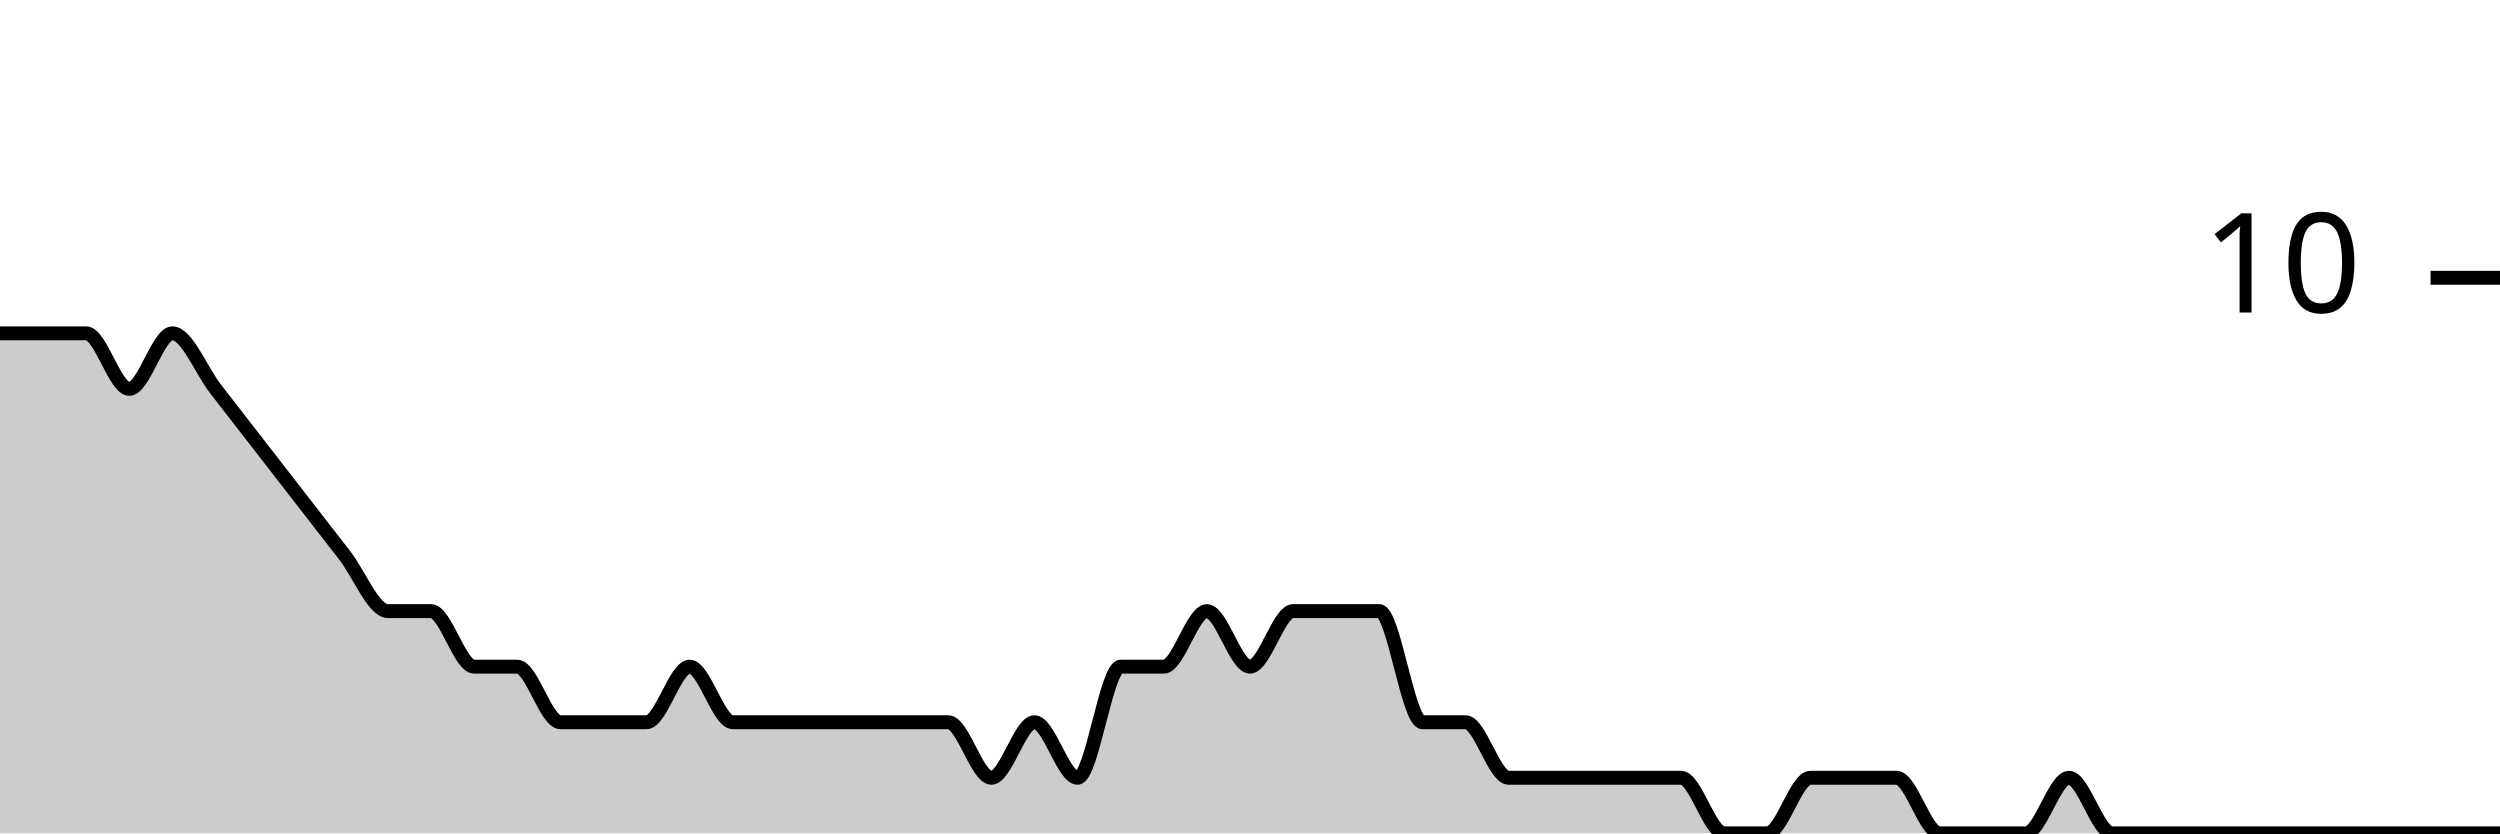
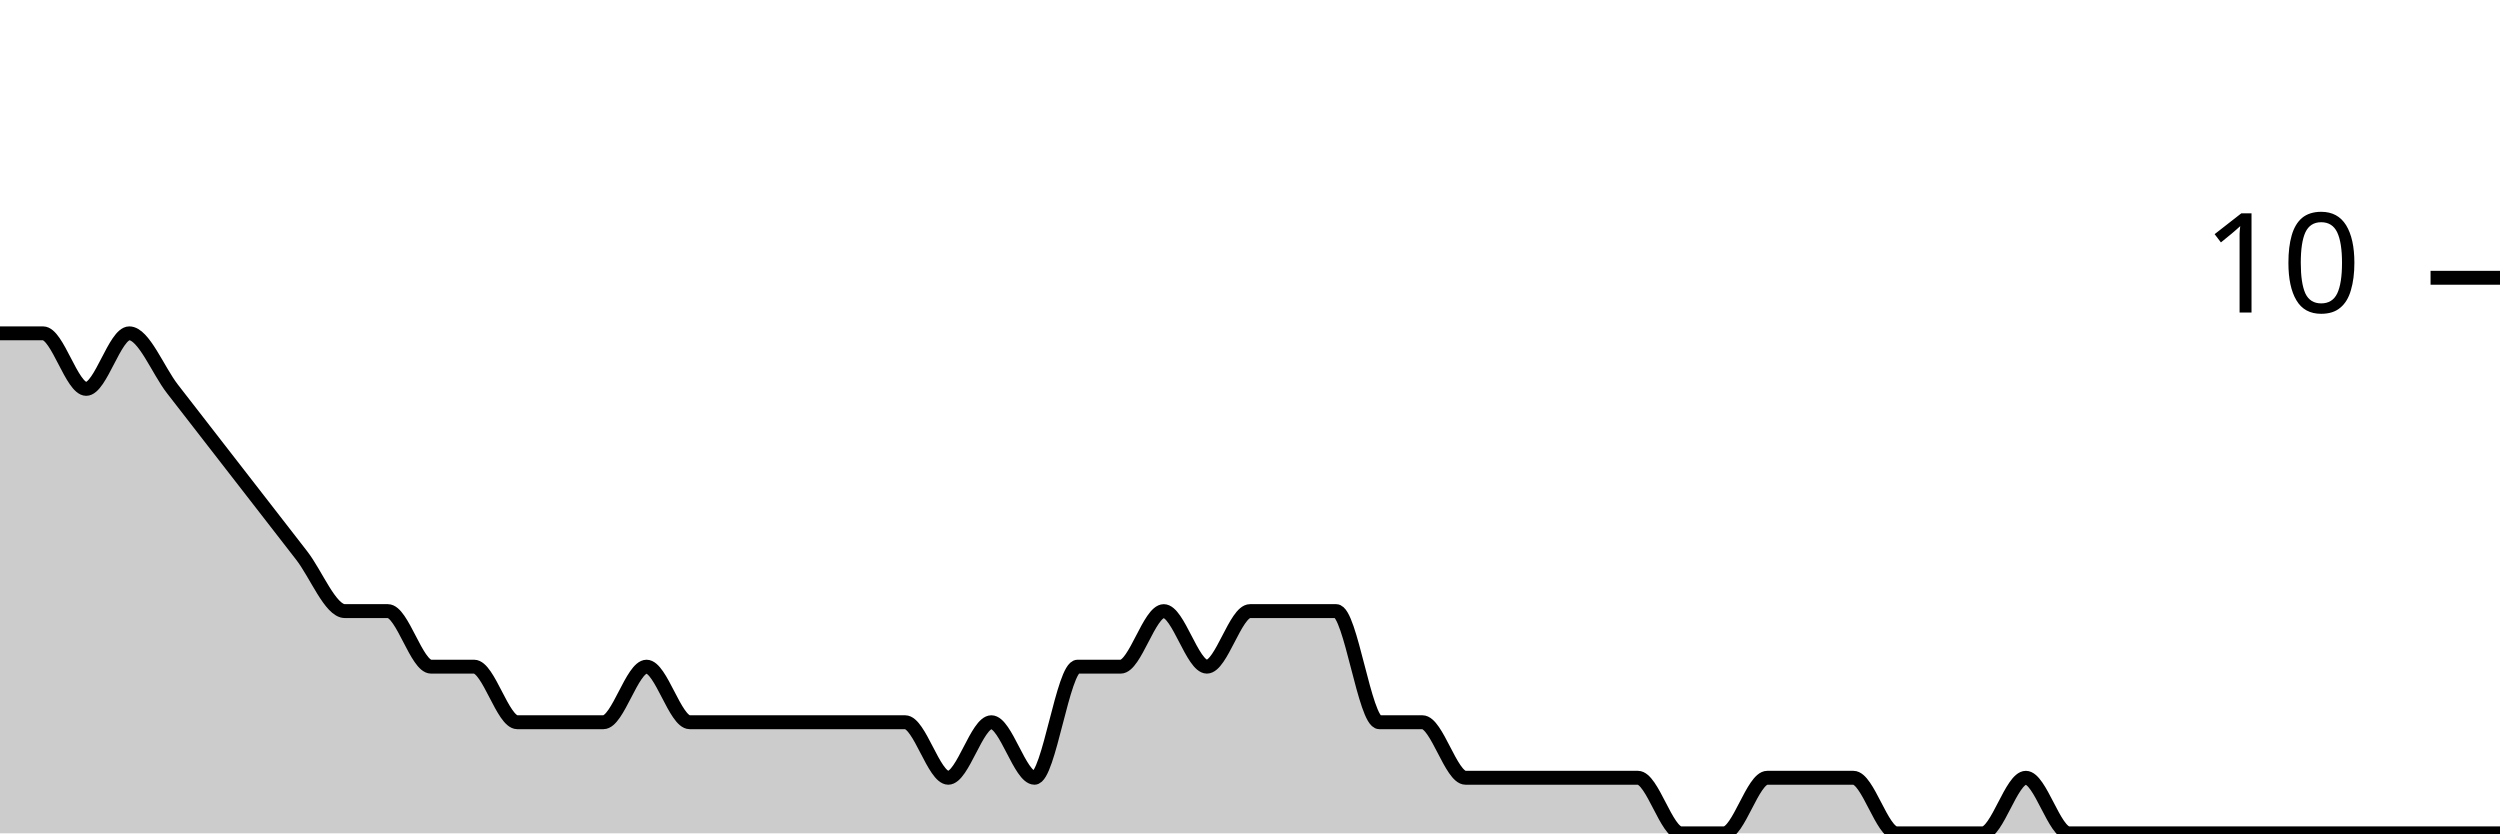
<svg xmlns="http://www.w3.org/2000/svg" viewBox="0 0 180 60">
  <g transform="translate(0,20)">
-     <path class="area" fill="rgba(0, 0, 0, 0.2)" d="M0,4C1.034,4,2.069,4,3.103,4C4.138,4,5.172,4,6.207,4C7.241,4,8.276,8,9.31,8C10.345,8,11.379,4,12.414,4C13.448,4,14.483,6.667,15.517,8C16.552,9.333,17.586,10.667,18.621,12C19.655,13.333,20.69,14.667,21.724,16C22.759,17.333,23.793,18.667,24.828,20C25.862,21.333,26.897,24,27.931,24C28.966,24,30,24,31.034,24C32.069,24,33.103,28,34.138,28C35.172,28,36.207,28,37.241,28C38.276,28,39.31,32,40.345,32C41.379,32,42.414,32,43.448,32C44.483,32,45.517,32,46.552,32C47.586,32,48.621,28,49.655,28C50.69,28,51.724,32,52.759,32C53.793,32,54.828,32,55.862,32C56.897,32,57.931,32,58.966,32C60,32,61.034,32,62.069,32C63.103,32,64.138,32,65.172,32C66.207,32,67.241,32,68.276,32C69.31,32,70.345,36,71.379,36C72.414,36,73.448,32,74.483,32C75.517,32,76.552,36,77.586,36C78.621,36,79.655,28,80.69,28C81.724,28,82.759,28,83.793,28C84.828,28,85.862,24,86.897,24C87.931,24,88.966,28,90,28C91.034,28,92.069,24,93.103,24C94.138,24,95.172,24,96.207,24C97.241,24,98.276,24,99.31,24C100.345,24,101.379,32,102.414,32C103.448,32,104.483,32,105.517,32C106.552,32,107.586,36,108.621,36C109.655,36,110.69,36,111.724,36C112.759,36,113.793,36,114.828,36C115.862,36,116.897,36,117.931,36C118.966,36,120,36,121.034,36C122.069,36,123.103,40,124.138,40C125.172,40,126.207,40,127.241,40C128.276,40,129.31,36,130.345,36C131.379,36,132.414,36,133.448,36C134.483,36,135.517,36,136.552,36C137.586,36,138.621,40,139.655,40C140.69,40,141.724,40,142.759,40C143.793,40,144.828,40,145.862,40C146.897,40,147.931,36,148.966,36C150,36,151.034,40,152.069,40C153.103,40,154.138,40,155.172,40C156.207,40,157.241,40,158.276,40C159.31,40,160.345,40,161.379,40C162.414,40,163.448,40,164.483,40C165.517,40,166.552,40,167.586,40C168.621,40,169.655,40,170.69,40C171.724,40,172.759,40,173.793,40C174.828,40,175.862,40,176.897,40C177.931,40,178.966,40,180,40L180,40C178.966,40,177.931,40,176.897,40C175.862,40,174.828,40,173.793,40C172.759,40,171.724,40,170.69,40C169.655,40,168.621,40,167.586,40C166.552,40,165.517,40,164.483,40C163.448,40,162.414,40,161.379,40C160.345,40,159.31,40,158.276,40C157.241,40,156.207,40,155.172,40C154.138,40,153.103,40,152.069,40C151.034,40,150,40,148.966,40C147.931,40,146.897,40,145.862,40C144.828,40,143.793,40,142.759,40C141.724,40,140.69,40,139.655,40C138.621,40,137.586,40,136.552,40C135.517,40,134.483,40,133.448,40C132.414,40,131.379,40,130.345,40C129.31,40,128.276,40,127.241,40C126.207,40,125.172,40,124.138,40C123.103,40,122.069,40,121.034,40C120,40,118.966,40,117.931,40C116.897,40,115.862,40,114.828,40C113.793,40,112.759,40,111.724,40C110.69,40,109.655,40,108.621,40C107.586,40,106.552,40,105.517,40C104.483,40,103.448,40,102.414,40C101.379,40,100.345,40,99.31,40C98.276,40,97.241,40,96.207,40C95.172,40,94.138,40,93.103,40C92.069,40,91.034,40,90,40C88.966,40,87.931,40,86.897,40C85.862,40,84.828,40,83.793,40C82.759,40,81.724,40,80.69,40C79.655,40,78.621,40,77.586,40C76.552,40,75.517,40,74.483,40C73.448,40,72.414,40,71.379,40C70.345,40,69.31,40,68.276,40C67.241,40,66.207,40,65.172,40C64.138,40,63.103,40,62.069,40C61.034,40,60,40,58.966,40C57.931,40,56.897,40,55.862,40C54.828,40,53.793,40,52.759,40C51.724,40,50.69,40,49.655,40C48.621,40,47.586,40,46.552,40C45.517,40,44.483,40,43.448,40C42.414,40,41.379,40,40.345,40C39.31,40,38.276,40,37.241,40C36.207,40,35.172,40,34.138,40C33.103,40,32.069,40,31.034,40C30,40,28.966,40,27.931,40C26.897,40,25.862,40,24.828,40C23.793,40,22.759,40,21.724,40C20.69,40,19.655,40,18.621,40C17.586,40,16.552,40,15.517,40C14.483,40,13.448,40,12.414,40C11.379,40,10.345,40,9.31,40C8.276,40,7.241,40,6.207,40C5.172,40,4.138,40,3.103,40C2.069,40,1.034,40,0,40Z" />
-     <path class="line" stroke="black" fill="none" d="M0,4C1.034,4,2.069,4,3.103,4C4.138,4,5.172,4,6.207,4C7.241,4,8.276,8,9.31,8C10.345,8,11.379,4,12.414,4C13.448,4,14.483,6.667,15.517,8C16.552,9.333,17.586,10.667,18.621,12C19.655,13.333,20.69,14.667,21.724,16C22.759,17.333,23.793,18.667,24.828,20C25.862,21.333,26.897,24,27.931,24C28.966,24,30,24,31.034,24C32.069,24,33.103,28,34.138,28C35.172,28,36.207,28,37.241,28C38.276,28,39.31,32,40.345,32C41.379,32,42.414,32,43.448,32C44.483,32,45.517,32,46.552,32C47.586,32,48.621,28,49.655,28C50.69,28,51.724,32,52.759,32C53.793,32,54.828,32,55.862,32C56.897,32,57.931,32,58.966,32C60,32,61.034,32,62.069,32C63.103,32,64.138,32,65.172,32C66.207,32,67.241,32,68.276,32C69.31,32,70.345,36,71.379,36C72.414,36,73.448,32,74.483,32C75.517,32,76.552,36,77.586,36C78.621,36,79.655,28,80.69,28C81.724,28,82.759,28,83.793,28C84.828,28,85.862,24,86.897,24C87.931,24,88.966,28,90,28C91.034,28,92.069,24,93.103,24C94.138,24,95.172,24,96.207,24C97.241,24,98.276,24,99.31,24C100.345,24,101.379,32,102.414,32C103.448,32,104.483,32,105.517,32C106.552,32,107.586,36,108.621,36C109.655,36,110.69,36,111.724,36C112.759,36,113.793,36,114.828,36C115.862,36,116.897,36,117.931,36C118.966,36,120,36,121.034,36C122.069,36,123.103,40,124.138,40C125.172,40,126.207,40,127.241,40C128.276,40,129.31,36,130.345,36C131.379,36,132.414,36,133.448,36C134.483,36,135.517,36,136.552,36C137.586,36,138.621,40,139.655,40C140.69,40,141.724,40,142.759,40C143.793,40,144.828,40,145.862,40C146.897,40,147.931,36,148.966,36C150,36,151.034,40,152.069,40C153.103,40,154.138,40,155.172,40C156.207,40,157.241,40,158.276,40C159.31,40,160.345,40,161.379,40C162.414,40,163.448,40,164.483,40C165.517,40,166.552,40,167.586,40C168.621,40,169.655,40,170.69,40C171.724,40,172.759,40,173.793,40C174.828,40,175.862,40,176.897,40C177.931,40,178.966,40,180,40" />
+     <path class="area" fill="rgba(0, 0, 0, 0.2)" d="M0,4C1.034,4,2.069,4,3.103,4C4.138,4,5.172,8,6.207,8C7.241,8,8.276,4,9.31,4C10.345,4,11.379,6.667,12.414,8C13.448,9.333,14.483,10.667,15.517,12C16.552,13.333,17.586,14.667,18.621,16C19.655,17.333,20.69,18.667,21.724,20C22.759,21.333,23.793,24,24.828,24C25.862,24,26.897,24,27.931,24C28.966,24,30,28,31.034,28C32.069,28,33.103,28,34.138,28C35.172,28,36.207,32,37.241,32C38.276,32,39.31,32,40.345,32C41.379,32,42.414,32,43.448,32C44.483,32,45.517,28,46.552,28C47.586,28,48.621,32,49.655,32C50.69,32,51.724,32,52.759,32C53.793,32,54.828,32,55.862,32C56.897,32,57.931,32,58.966,32C60,32,61.034,32,62.069,32C63.103,32,64.138,32,65.172,32C66.207,32,67.241,36,68.276,36C69.31,36,70.345,32,71.379,32C72.414,32,73.448,36,74.483,36C75.517,36,76.552,28,77.586,28C78.621,28,79.655,28,80.69,28C81.724,28,82.759,24,83.793,24C84.828,24,85.862,28,86.897,28C87.931,28,88.966,24,90,24C91.034,24,92.069,24,93.103,24C94.138,24,95.172,24,96.207,24C97.241,24,98.276,32,99.31,32C100.345,32,101.379,32,102.414,32C103.448,32,104.483,36,105.517,36C106.552,36,107.586,36,108.621,36C109.655,36,110.69,36,111.724,36C112.759,36,113.793,36,114.828,36C115.862,36,116.897,36,117.931,36C118.966,36,120,40,121.034,40C122.069,40,123.103,40,124.138,40C125.172,40,126.207,36,127.241,36C128.276,36,129.31,36,130.345,36C131.379,36,132.414,36,133.448,36C134.483,36,135.517,40,136.552,40C137.586,40,138.621,40,139.655,40C140.69,40,141.724,40,142.759,40C143.793,40,144.828,36,145.862,36C146.897,36,147.931,40,148.966,40C150,40,151.034,40,152.069,40C153.103,40,154.138,40,155.172,40C156.207,40,157.241,40,158.276,40C159.31,40,160.345,40,161.379,40C162.414,40,163.448,40,164.483,40C165.517,40,166.552,40,167.586,40C168.621,40,169.655,40,170.69,40C171.724,40,172.759,40,173.793,40C174.828,40,175.862,40,176.897,40C177.931,40,178.966,40,180,40L180,40C178.966,40,177.931,40,176.897,40C175.862,40,174.828,40,173.793,40C172.759,40,171.724,40,170.69,40C169.655,40,168.621,40,167.586,40C166.552,40,165.517,40,164.483,40C163.448,40,162.414,40,161.379,40C160.345,40,159.31,40,158.276,40C157.241,40,156.207,40,155.172,40C154.138,40,153.103,40,152.069,40C151.034,40,150,40,148.966,40C147.931,40,146.897,40,145.862,40C144.828,40,143.793,40,142.759,40C141.724,40,140.69,40,139.655,40C138.621,40,137.586,40,136.552,40C135.517,40,134.483,40,133.448,40C132.414,40,131.379,40,130.345,40C129.31,40,128.276,40,127.241,40C126.207,40,125.172,40,124.138,40C123.103,40,122.069,40,121.034,40C120,40,118.966,40,117.931,40C116.897,40,115.862,40,114.828,40C113.793,40,112.759,40,111.724,40C110.69,40,109.655,40,108.621,40C107.586,40,106.552,40,105.517,40C104.483,40,103.448,40,102.414,40C101.379,40,100.345,40,99.31,40C98.276,40,97.241,40,96.207,40C95.172,40,94.138,40,93.103,40C92.069,40,91.034,40,90,40C88.966,40,87.931,40,86.897,40C85.862,40,84.828,40,83.793,40C82.759,40,81.724,40,80.69,40C79.655,40,78.621,40,77.586,40C76.552,40,75.517,40,74.483,40C73.448,40,72.414,40,71.379,40C70.345,40,69.31,40,68.276,40C67.241,40,66.207,40,65.172,40C64.138,40,63.103,40,62.069,40C61.034,40,60,40,58.966,40C57.931,40,56.897,40,55.862,40C54.828,40,53.793,40,52.759,40C51.724,40,50.69,40,49.655,40C48.621,40,47.586,40,46.552,40C45.517,40,44.483,40,43.448,40C42.414,40,41.379,40,40.345,40C39.31,40,38.276,40,37.241,40C36.207,40,35.172,40,34.138,40C33.103,40,32.069,40,31.034,40C30,40,28.966,40,27.931,40C26.897,40,25.862,40,24.828,40C23.793,40,22.759,40,21.724,40C20.69,40,19.655,40,18.621,40C17.586,40,16.552,40,15.517,40C14.483,40,13.448,40,12.414,40C11.379,40,10.345,40,9.31,40C8.276,40,7.241,40,6.207,40C5.172,40,4.138,40,3.103,40C2.069,40,1.034,40,0,40Z" />
+     <path class="line" stroke="black" fill="none" d="M0,4C1.034,4,2.069,4,3.103,4C4.138,4,5.172,8,6.207,8C7.241,8,8.276,4,9.31,4C10.345,4,11.379,6.667,12.414,8C13.448,9.333,14.483,10.667,15.517,12C16.552,13.333,17.586,14.667,18.621,16C19.655,17.333,20.69,18.667,21.724,20C22.759,21.333,23.793,24,24.828,24C25.862,24,26.897,24,27.931,24C28.966,24,30,28,31.034,28C32.069,28,33.103,28,34.138,28C35.172,28,36.207,32,37.241,32C38.276,32,39.31,32,40.345,32C41.379,32,42.414,32,43.448,32C44.483,32,45.517,28,46.552,28C47.586,28,48.621,32,49.655,32C50.69,32,51.724,32,52.759,32C53.793,32,54.828,32,55.862,32C56.897,32,57.931,32,58.966,32C60,32,61.034,32,62.069,32C63.103,32,64.138,32,65.172,32C66.207,32,67.241,36,68.276,36C69.31,36,70.345,32,71.379,32C72.414,32,73.448,36,74.483,36C75.517,36,76.552,28,77.586,28C78.621,28,79.655,28,80.69,28C81.724,28,82.759,24,83.793,24C84.828,24,85.862,28,86.897,28C87.931,28,88.966,24,90,24C91.034,24,92.069,24,93.103,24C94.138,24,95.172,24,96.207,24C97.241,24,98.276,32,99.31,32C100.345,32,101.379,32,102.414,32C103.448,32,104.483,36,105.517,36C106.552,36,107.586,36,108.621,36C109.655,36,110.69,36,111.724,36C112.759,36,113.793,36,114.828,36C115.862,36,116.897,36,117.931,36C118.966,36,120,40,121.034,40C122.069,40,123.103,40,124.138,40C125.172,40,126.207,36,127.241,36C128.276,36,129.31,36,130.345,36C131.379,36,132.414,36,133.448,36C134.483,36,135.517,40,136.552,40C137.586,40,138.621,40,139.655,40C140.69,40,141.724,40,142.759,40C143.793,40,144.828,36,145.862,36C146.897,36,147.931,40,148.966,40C150,40,151.034,40,152.069,40C153.103,40,154.138,40,155.172,40C156.207,40,157.241,40,158.276,40C159.31,40,160.345,40,161.379,40C162.414,40,163.448,40,164.483,40C165.517,40,166.552,40,167.586,40C168.621,40,169.655,40,170.69,40C171.724,40,172.759,40,173.793,40C174.828,40,175.862,40,176.897,40C177.931,40,178.966,40,180,40" />
    <path class="axis-ceiling" stroke-width="1" stroke="black" fill="none" d="M175,0L180,0" />
    <text class="axis-ceiling-label" font-family="sans-serif" text-anchor="end" font-size="10px" x="170" y="2.5">10</text>
  </g>
</svg>
